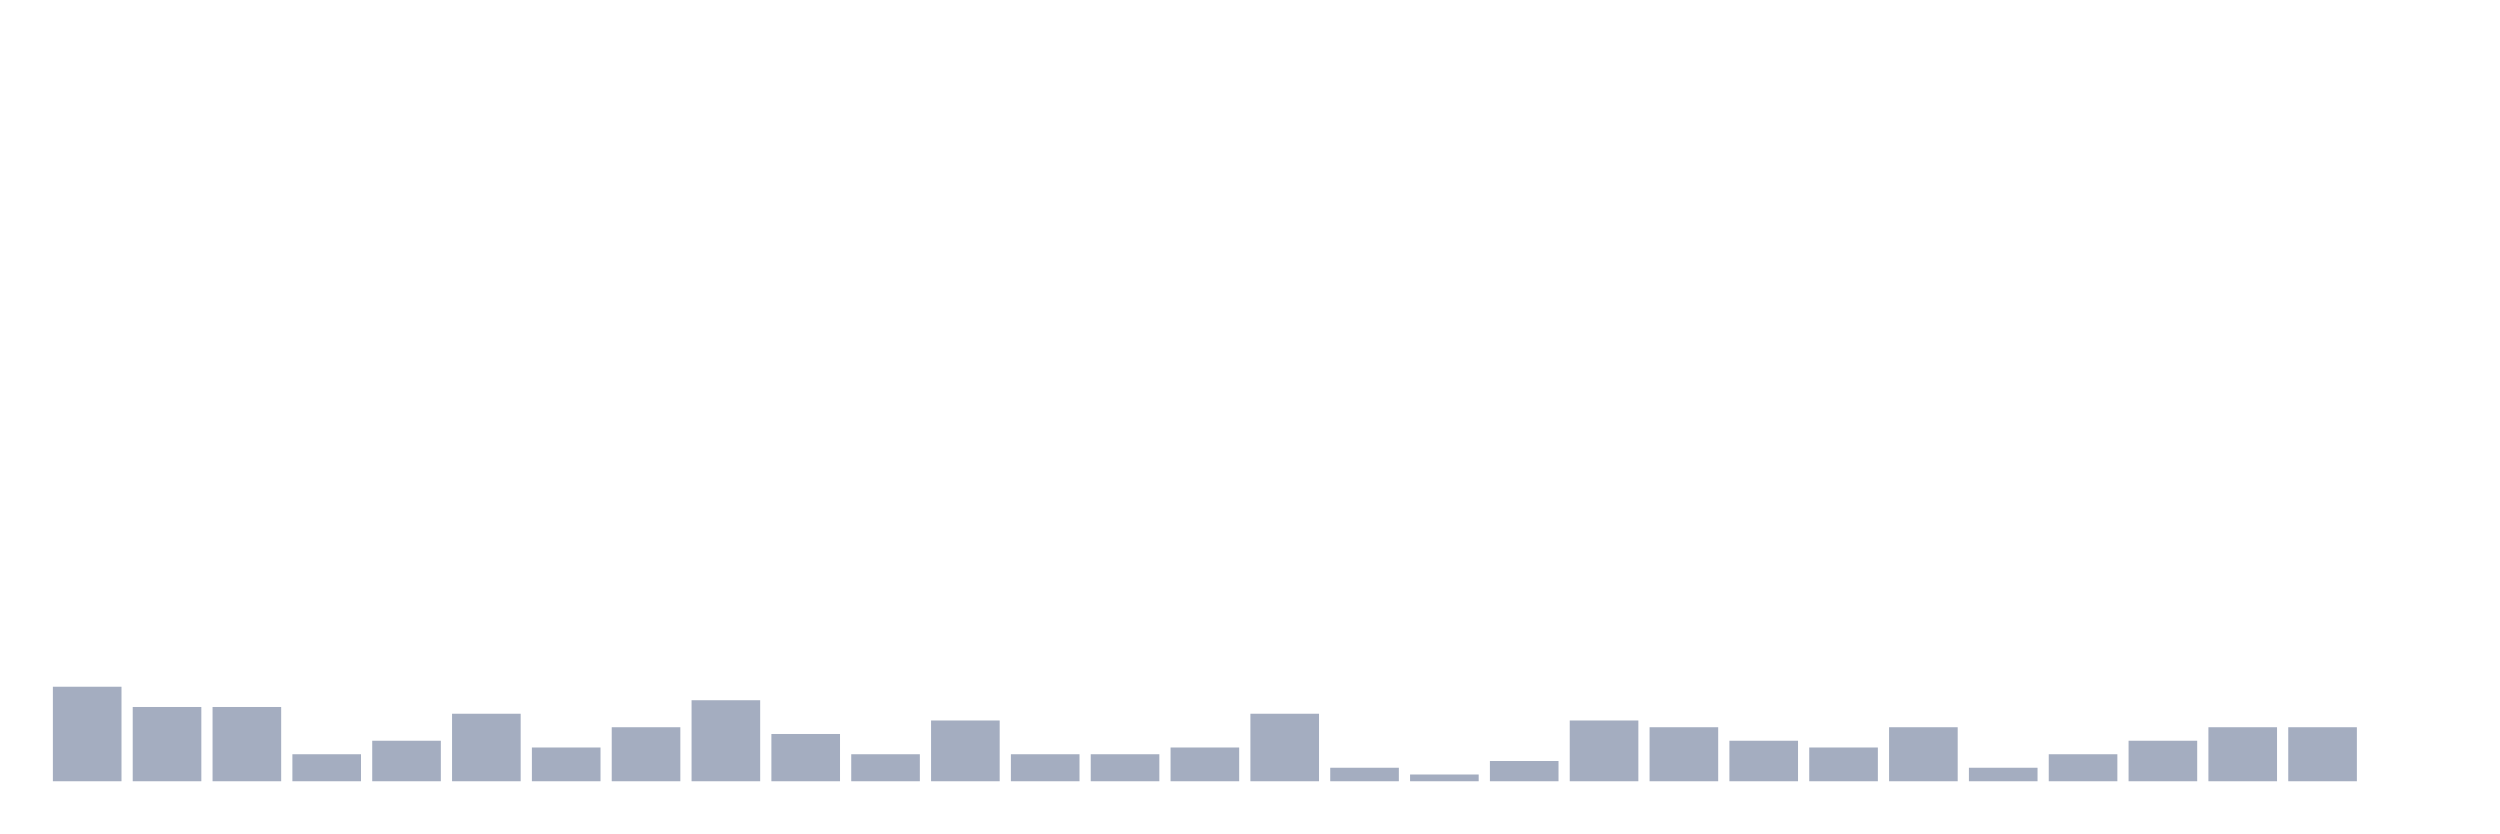
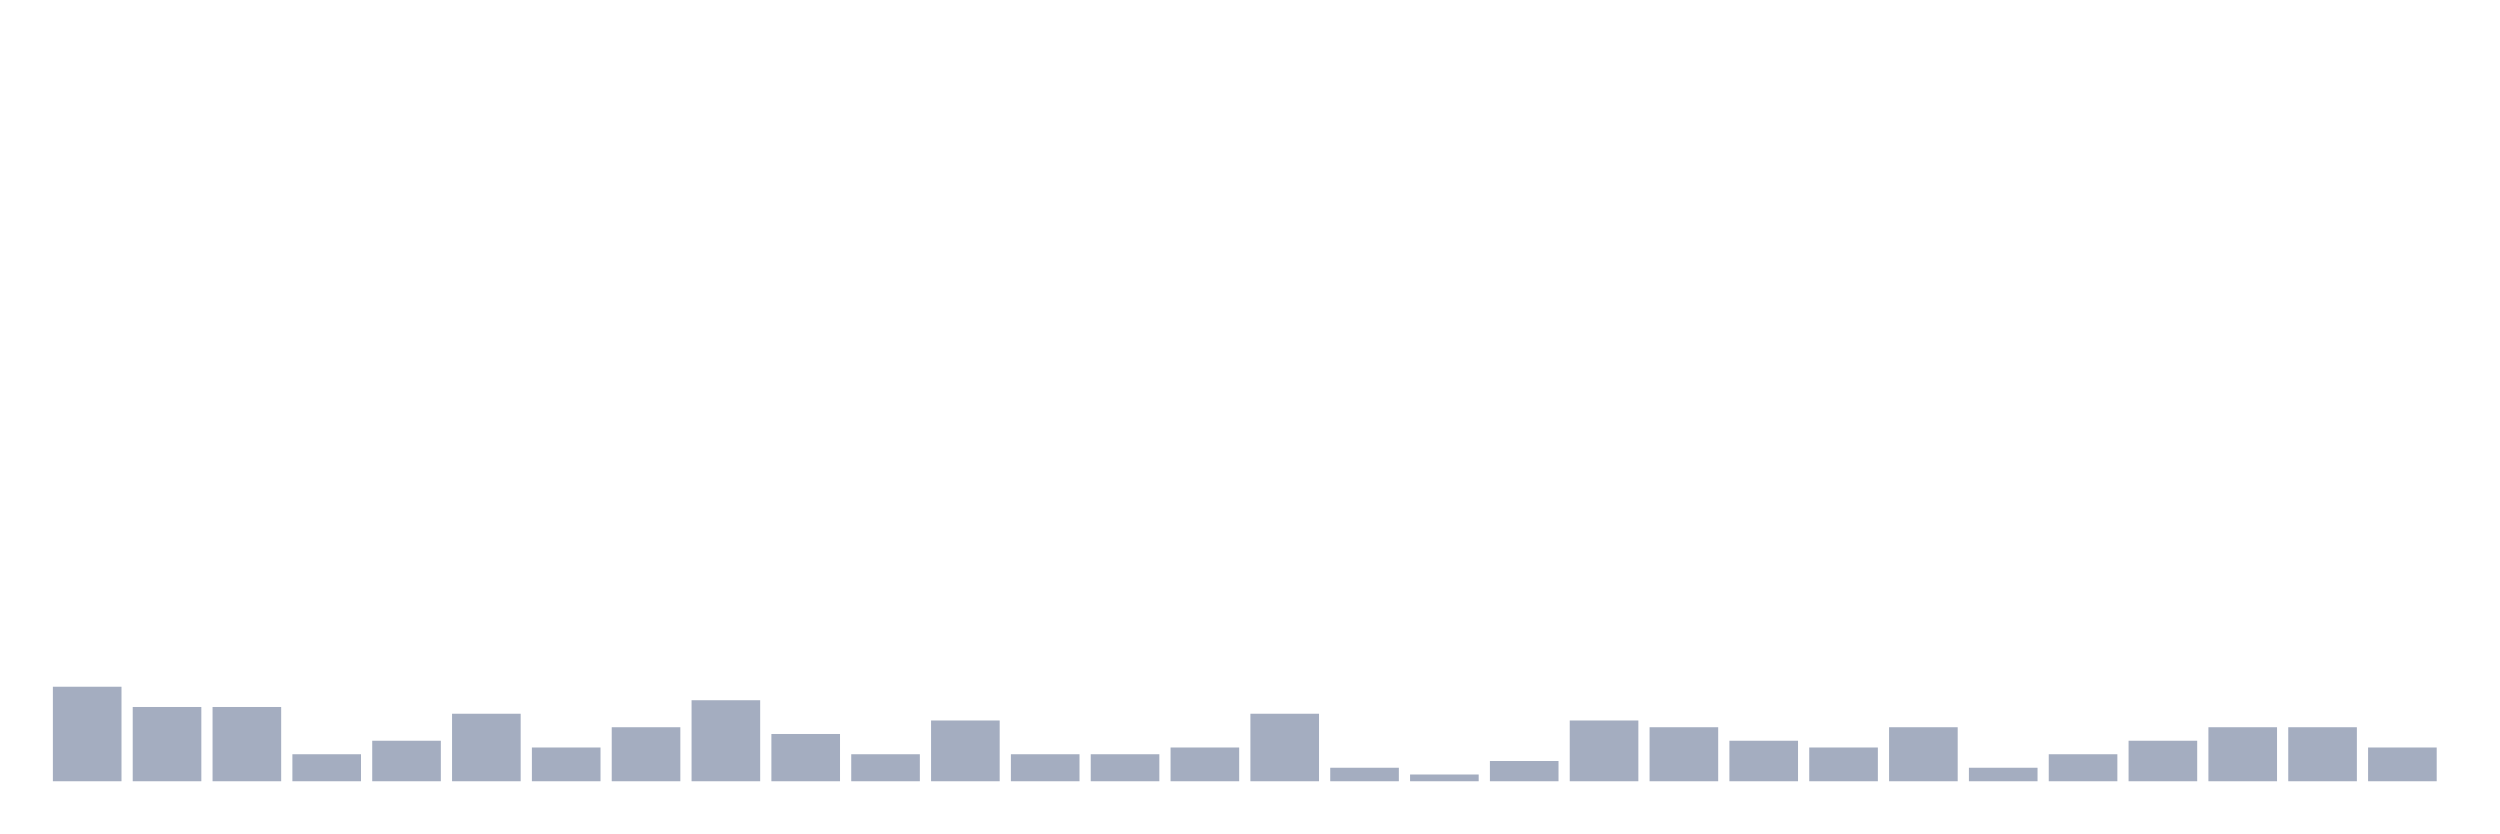
<svg xmlns="http://www.w3.org/2000/svg" viewBox="0 0 480 160">
  <g transform="translate(10,10)">
    <rect class="bar" x="0.153" width="13.175" y="121.852" height="18.148" fill="rgb(164,173,192)" />
    <rect class="bar" x="15.482" width="13.175" y="125.741" height="14.259" fill="rgb(164,173,192)" />
    <rect class="bar" x="30.81" width="13.175" y="125.741" height="14.259" fill="rgb(164,173,192)" />
    <rect class="bar" x="46.138" width="13.175" y="134.815" height="5.185" fill="rgb(164,173,192)" />
    <rect class="bar" x="61.466" width="13.175" y="132.222" height="7.778" fill="rgb(164,173,192)" />
    <rect class="bar" x="76.794" width="13.175" y="127.037" height="12.963" fill="rgb(164,173,192)" />
    <rect class="bar" x="92.123" width="13.175" y="133.519" height="6.481" fill="rgb(164,173,192)" />
    <rect class="bar" x="107.451" width="13.175" y="129.63" height="10.37" fill="rgb(164,173,192)" />
    <rect class="bar" x="122.779" width="13.175" y="124.444" height="15.556" fill="rgb(164,173,192)" />
    <rect class="bar" x="138.107" width="13.175" y="130.926" height="9.074" fill="rgb(164,173,192)" />
    <rect class="bar" x="153.436" width="13.175" y="134.815" height="5.185" fill="rgb(164,173,192)" />
    <rect class="bar" x="168.764" width="13.175" y="128.333" height="11.667" fill="rgb(164,173,192)" />
    <rect class="bar" x="184.092" width="13.175" y="134.815" height="5.185" fill="rgb(164,173,192)" />
    <rect class="bar" x="199.42" width="13.175" y="134.815" height="5.185" fill="rgb(164,173,192)" />
    <rect class="bar" x="214.748" width="13.175" y="133.519" height="6.481" fill="rgb(164,173,192)" />
    <rect class="bar" x="230.077" width="13.175" y="127.037" height="12.963" fill="rgb(164,173,192)" />
    <rect class="bar" x="245.405" width="13.175" y="137.407" height="2.593" fill="rgb(164,173,192)" />
    <rect class="bar" x="260.733" width="13.175" y="138.704" height="1.296" fill="rgb(164,173,192)" />
    <rect class="bar" x="276.061" width="13.175" y="136.111" height="3.889" fill="rgb(164,173,192)" />
    <rect class="bar" x="291.39" width="13.175" y="128.333" height="11.667" fill="rgb(164,173,192)" />
    <rect class="bar" x="306.718" width="13.175" y="129.63" height="10.37" fill="rgb(164,173,192)" />
    <rect class="bar" x="322.046" width="13.175" y="132.222" height="7.778" fill="rgb(164,173,192)" />
    <rect class="bar" x="337.374" width="13.175" y="133.519" height="6.481" fill="rgb(164,173,192)" />
    <rect class="bar" x="352.702" width="13.175" y="129.63" height="10.37" fill="rgb(164,173,192)" />
    <rect class="bar" x="368.031" width="13.175" y="137.407" height="2.593" fill="rgb(164,173,192)" />
    <rect class="bar" x="383.359" width="13.175" y="134.815" height="5.185" fill="rgb(164,173,192)" />
    <rect class="bar" x="398.687" width="13.175" y="132.222" height="7.778" fill="rgb(164,173,192)" />
    <rect class="bar" x="414.015" width="13.175" y="129.63" height="10.37" fill="rgb(164,173,192)" />
    <rect class="bar" x="429.344" width="13.175" y="129.63" height="10.37" fill="rgb(164,173,192)" />
-     <rect class="bar" x="444.672" width="13.175" y="140" height="0" fill="rgb(164,173,192)" />
+     <rect class="bar" x="444.672" width="13.175" y="133.519" height="6.481" fill="rgb(164,173,192)" />
  </g>
</svg>
